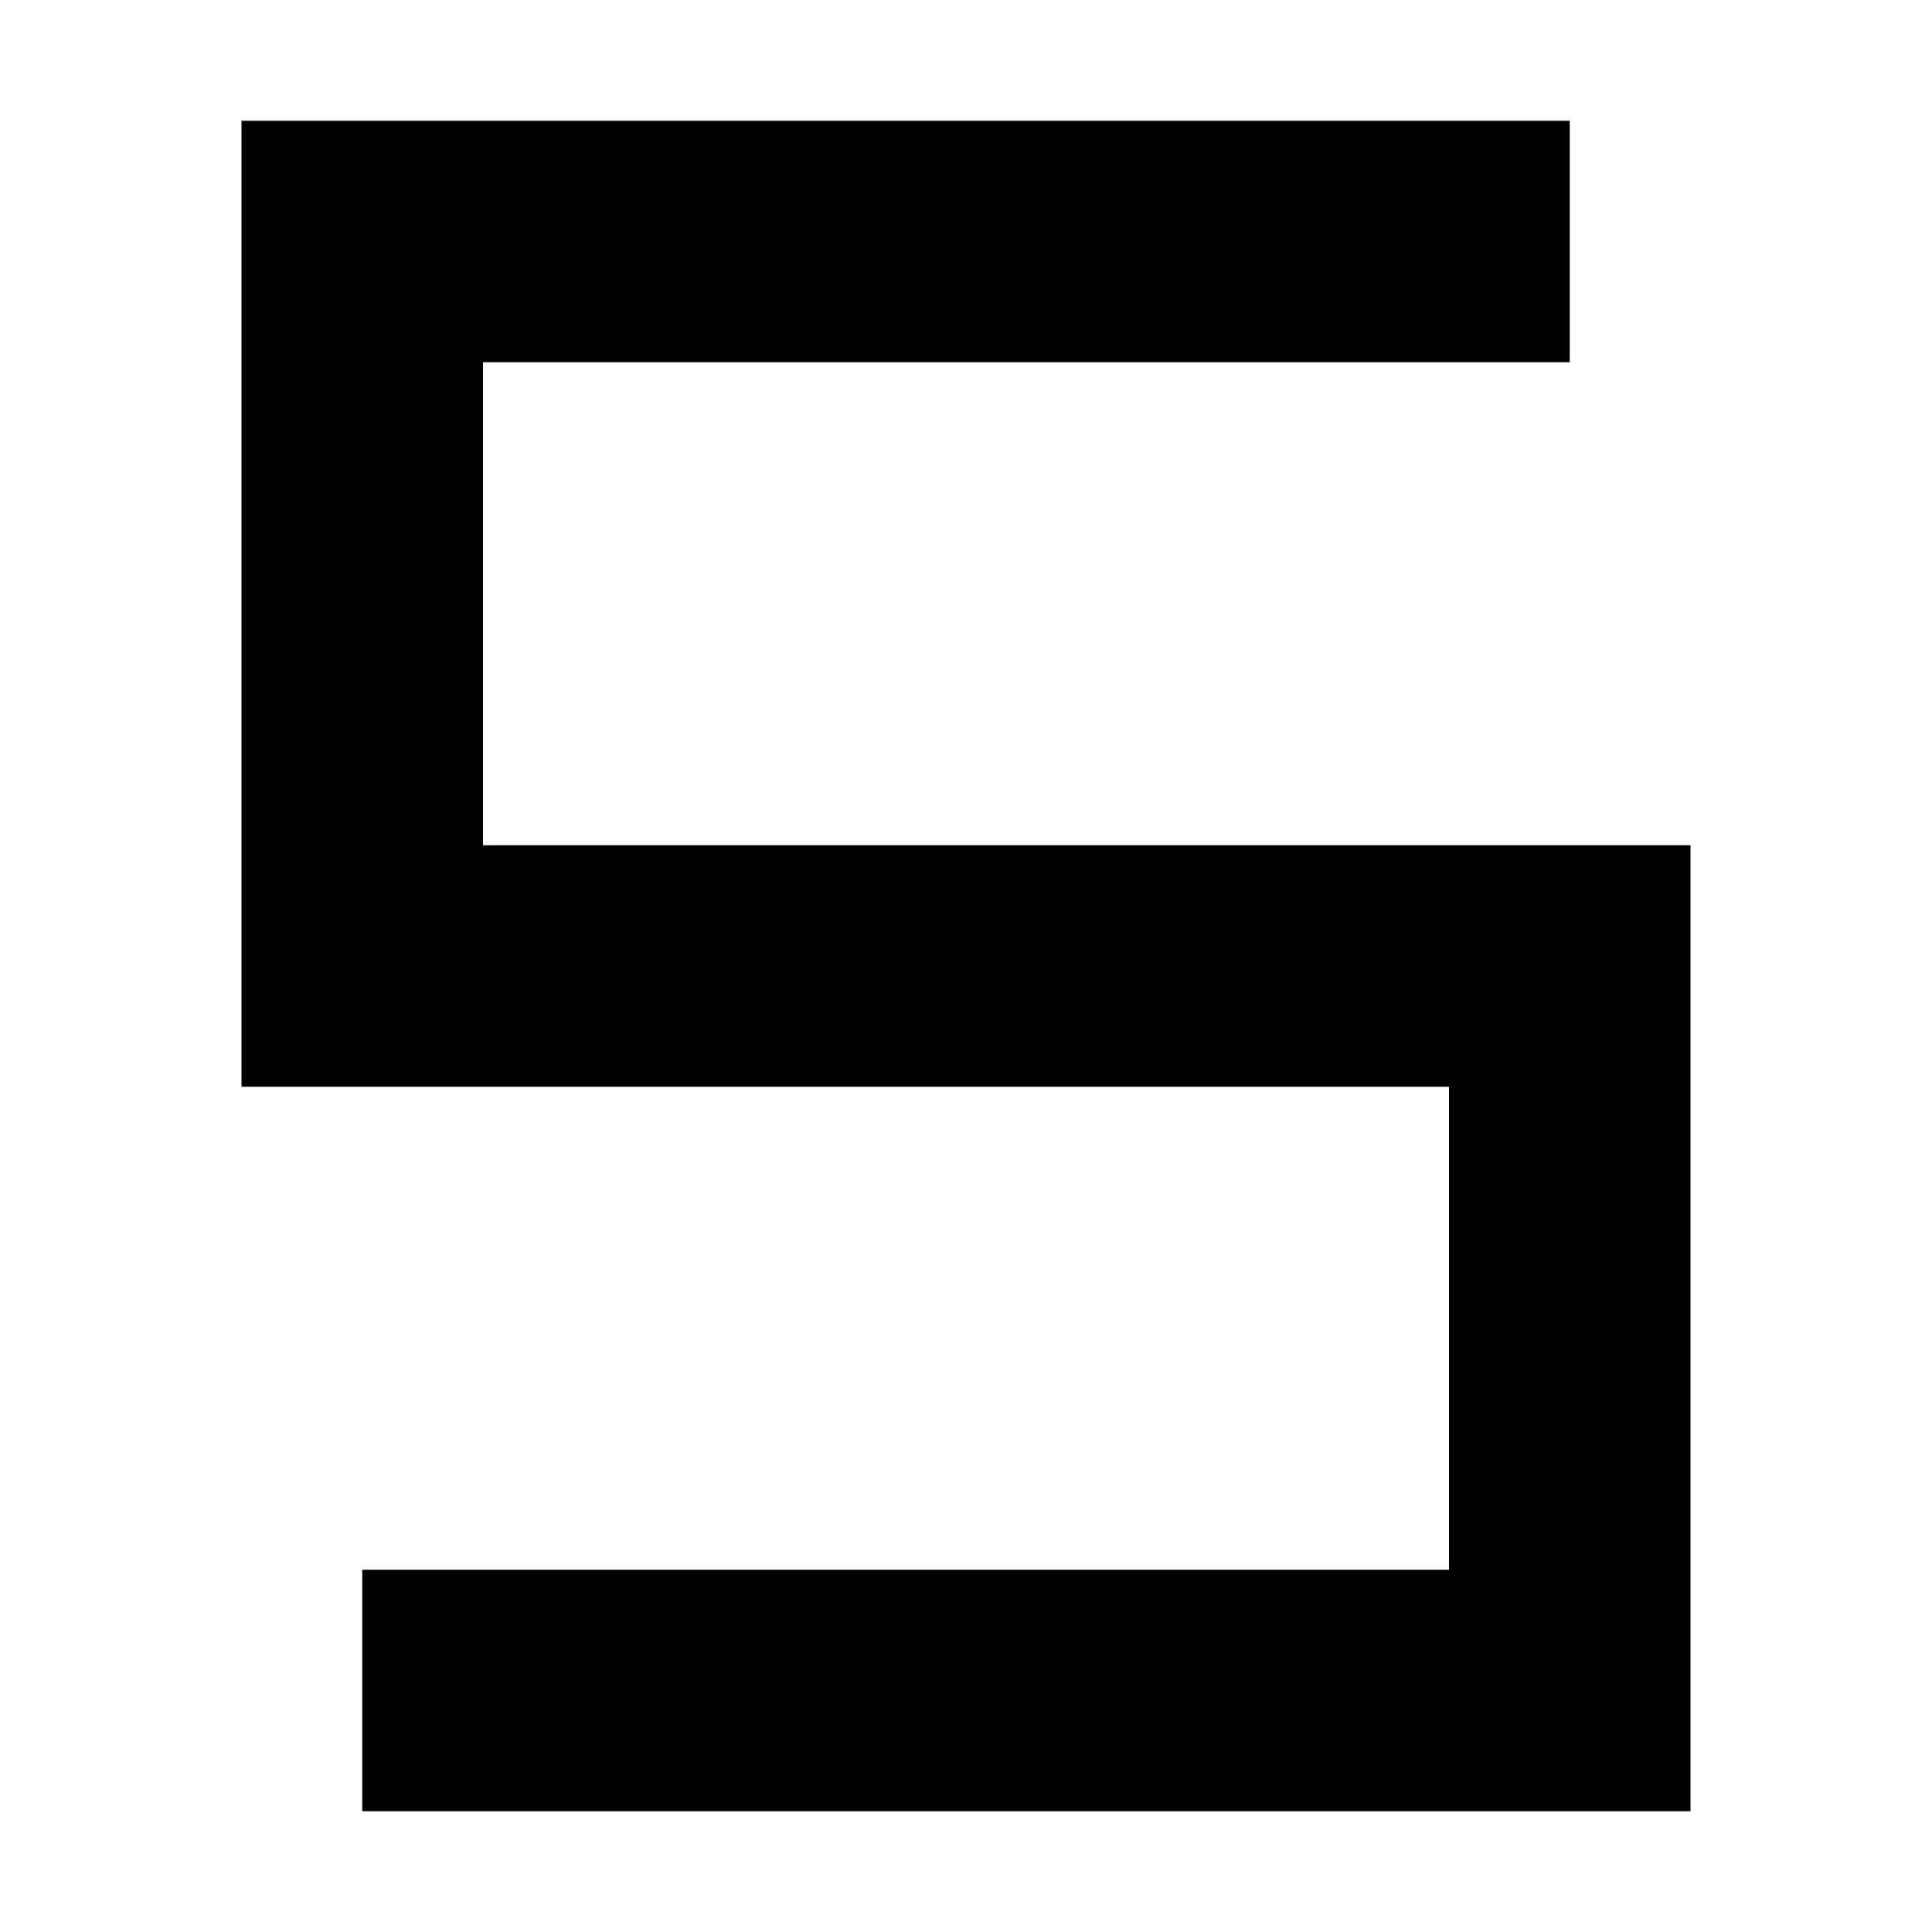
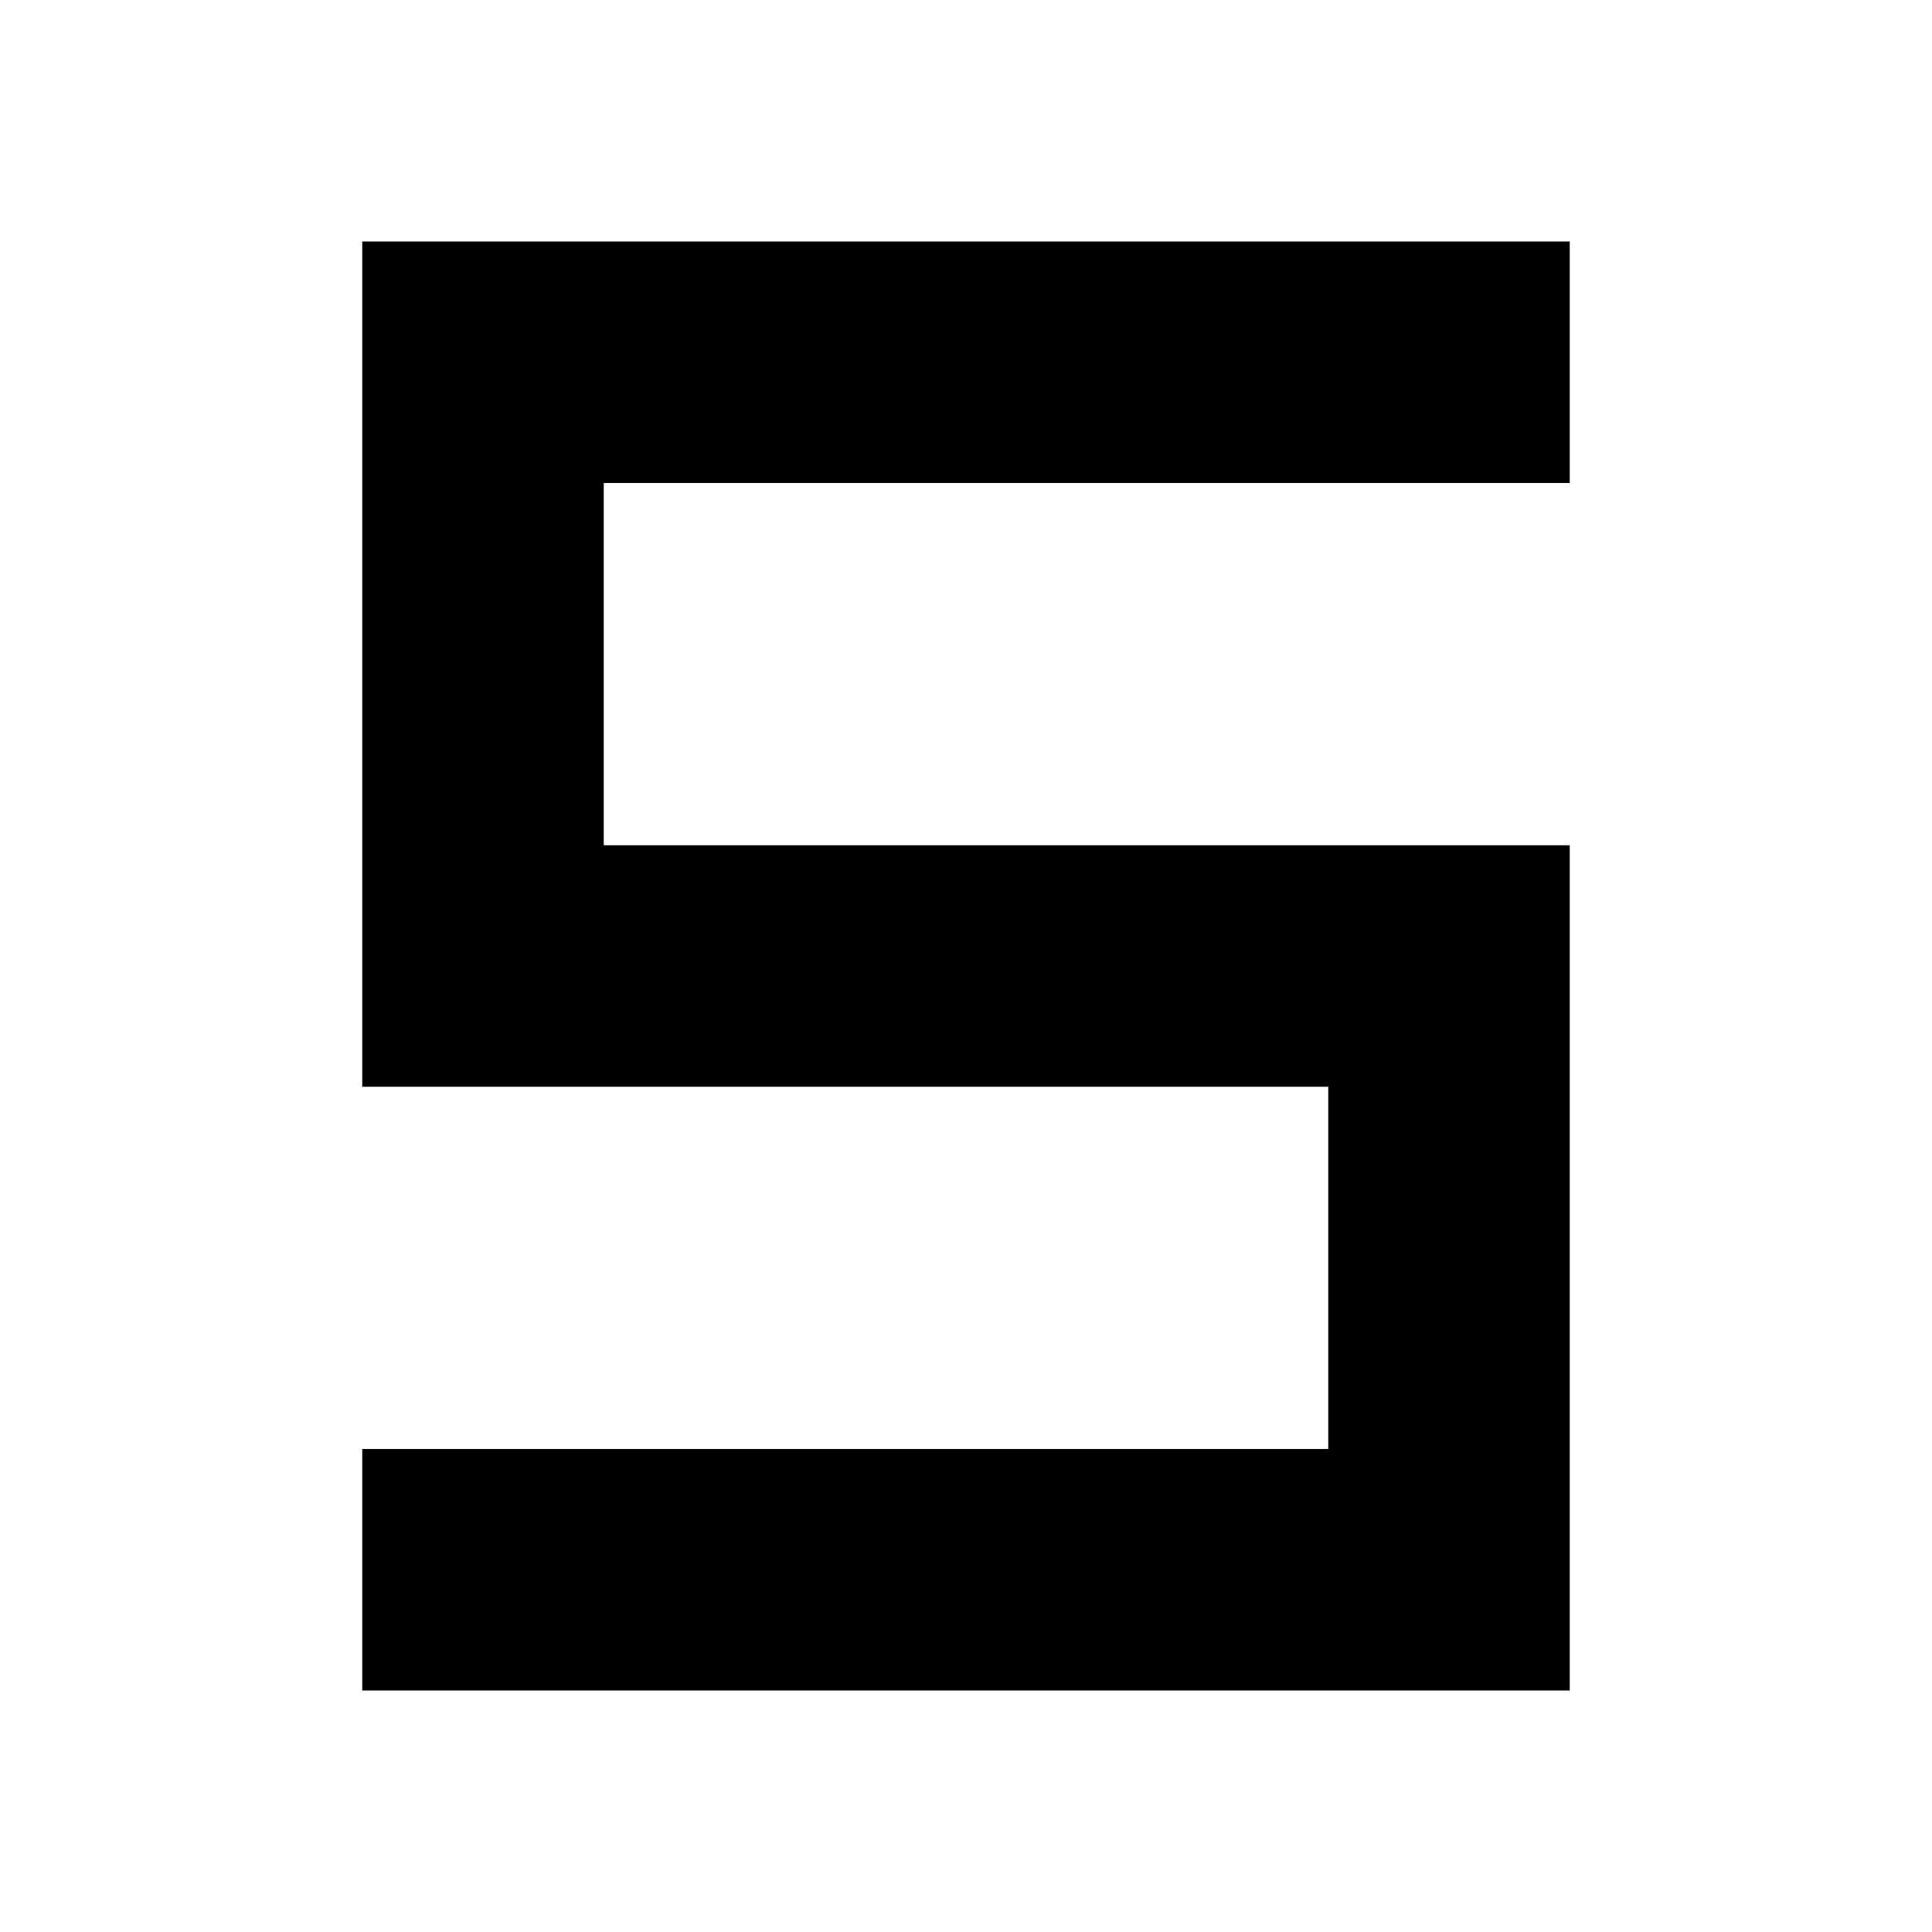
- <svg xmlns="http://www.w3.org/2000/svg" width="16" height="16" viewBox="0 0 16 16" fill="none">
-   <path d="M13 2H3V8H13V14H3" stroke="black" stroke-width="2" />
+ <svg xmlns="http://www.w3.org/2000/svg" width="32" height="32" viewBox="0 0 32 32" fill="none">
+   <path d="M26 6H8V16H24V26H6" stroke="black" stroke-width="4" />
</svg>
